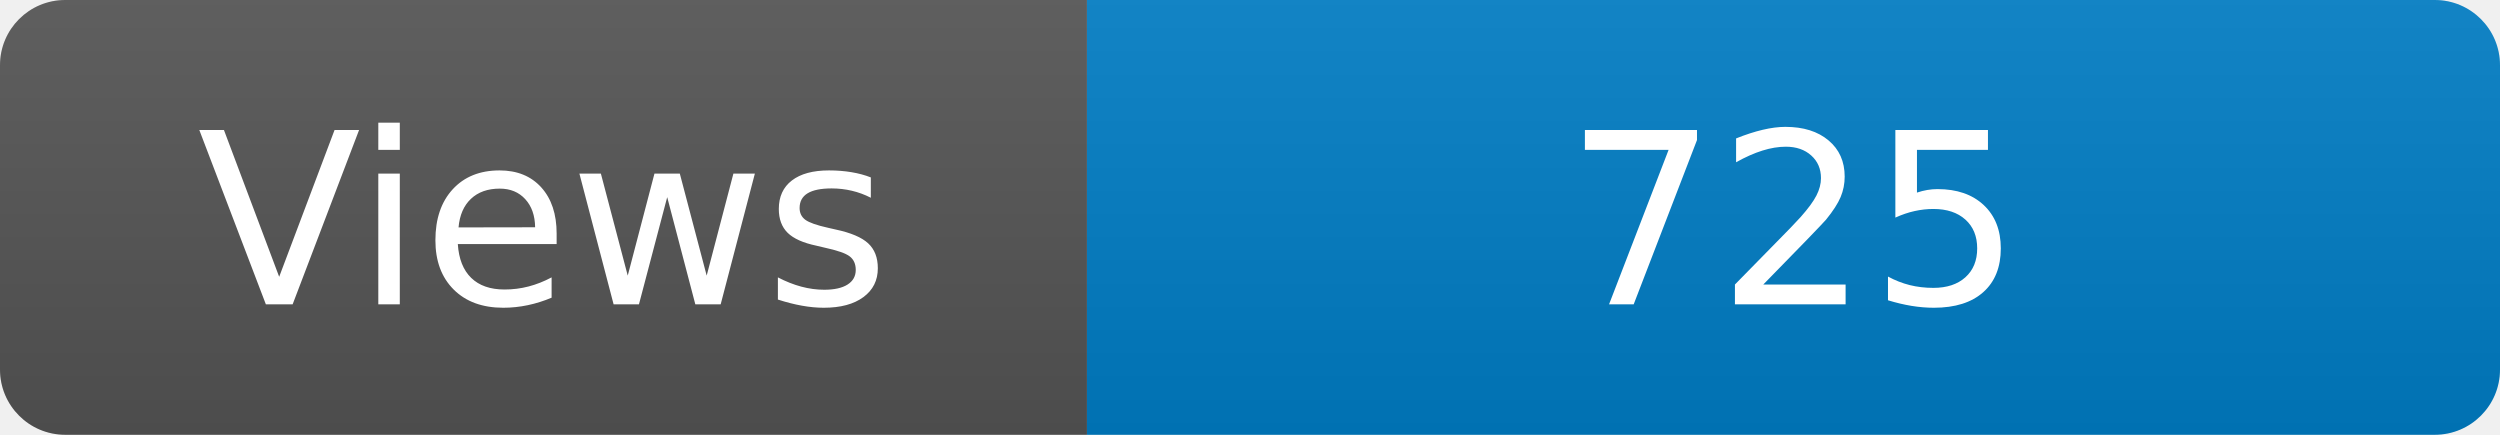
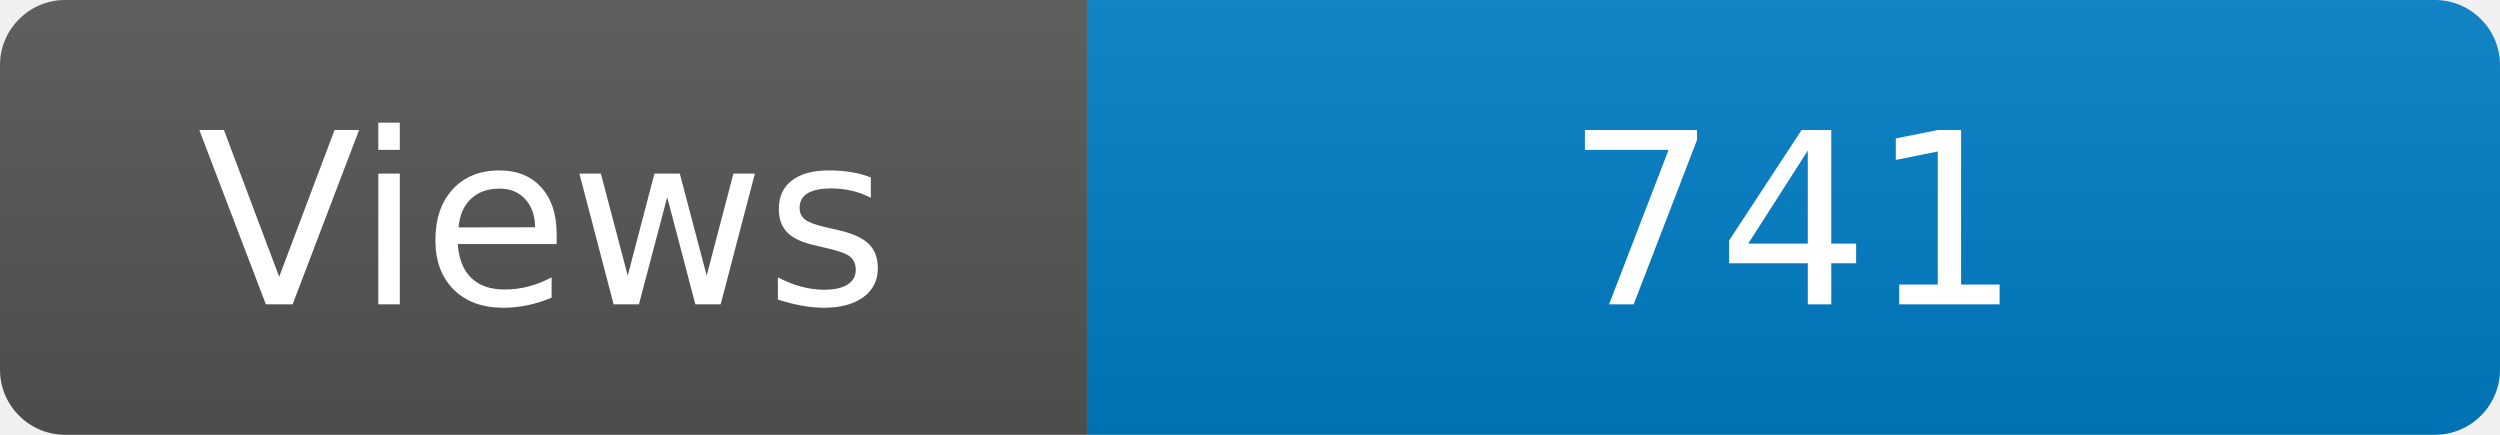
<svg xmlns="http://www.w3.org/2000/svg" width="115" height="20" role="img" aria-label="Maintained?: yes">
  <linearGradient id="s" x2="0" y2="100%">
    <stop offset="0" stop-color="#bbb" stop-opacity=".1" />
    <stop offset="1" stop-opacity=".1" />
  </linearGradient>
  <clipPath id="r">
    <rect width="115" height="20" rx="3" fill="#fff" />
  </clipPath>
  <g clip-path="url(#r)">
    <rect width="50" height="20" fill="#555" />
    <rect x="50" width="160" height="20" fill="#007ec6" />
    <rect width="115" height="20" fill="url(#s)" />
  </g>
  <g fill="#fff" text-anchor="middle" font-family="Verdana,Geneva,DejaVu Sans,sans-serif" font-size="110">
    <text x="250" y="140" transform="scale(.1)" fill="#fff">Views</text>
-     <text x="825" y="140" transform="scale(.1)" fill="#fff">725</text>
+     <text x="825" y="140" transform="scale(.1)" fill="#fff">741</text>
  </g>
</svg>
